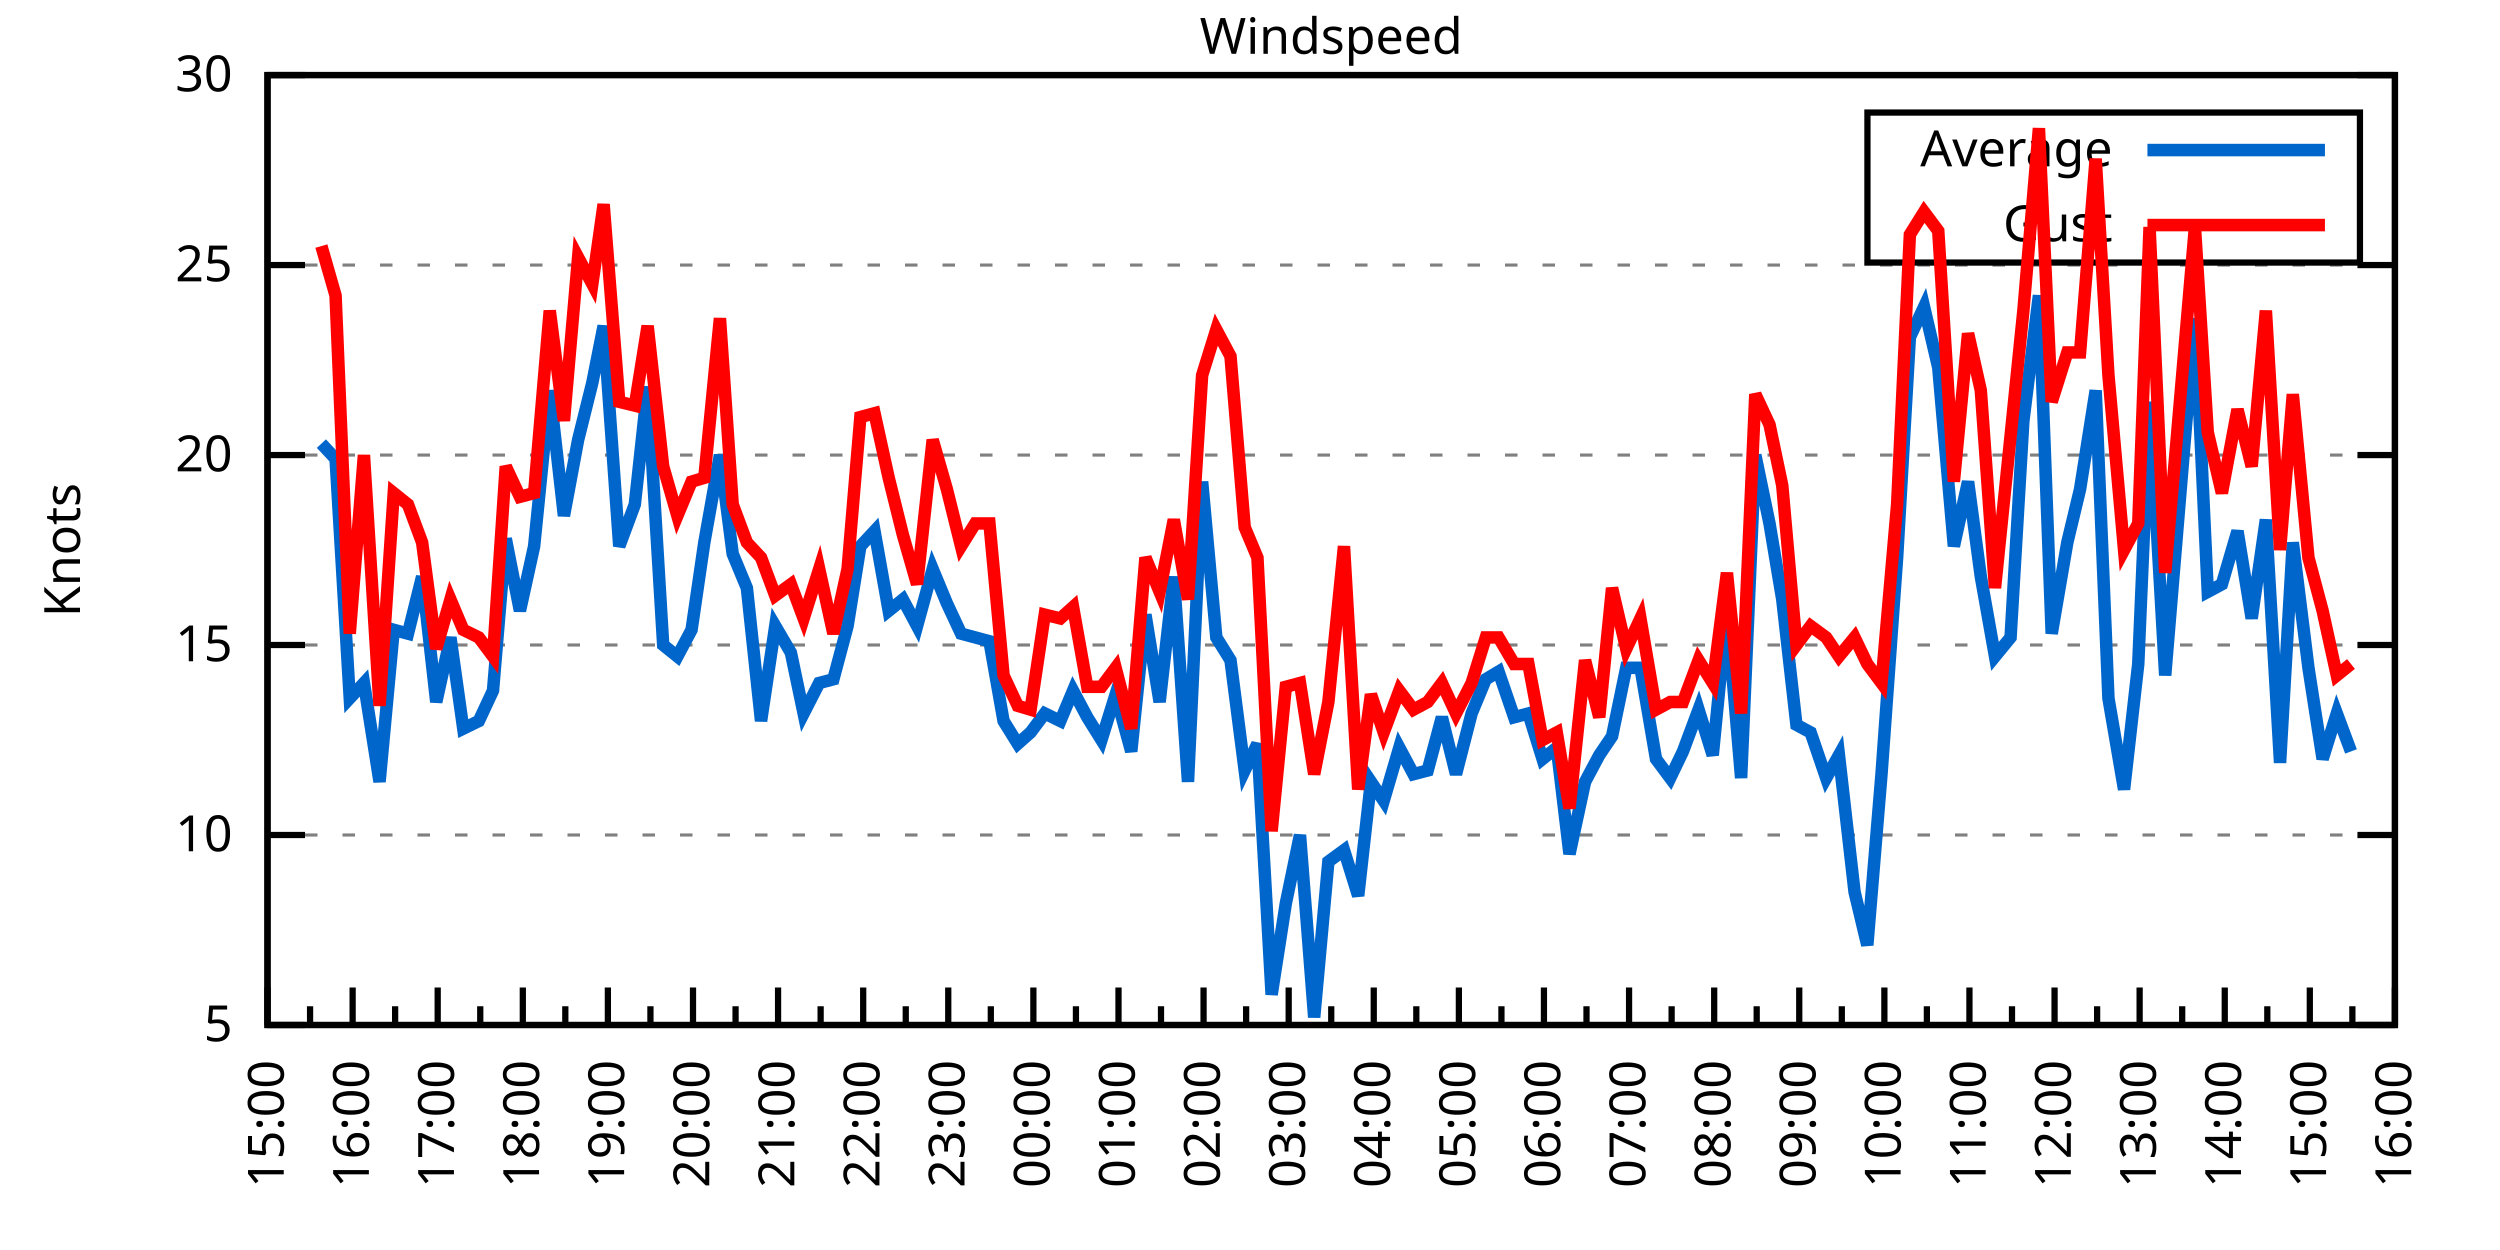
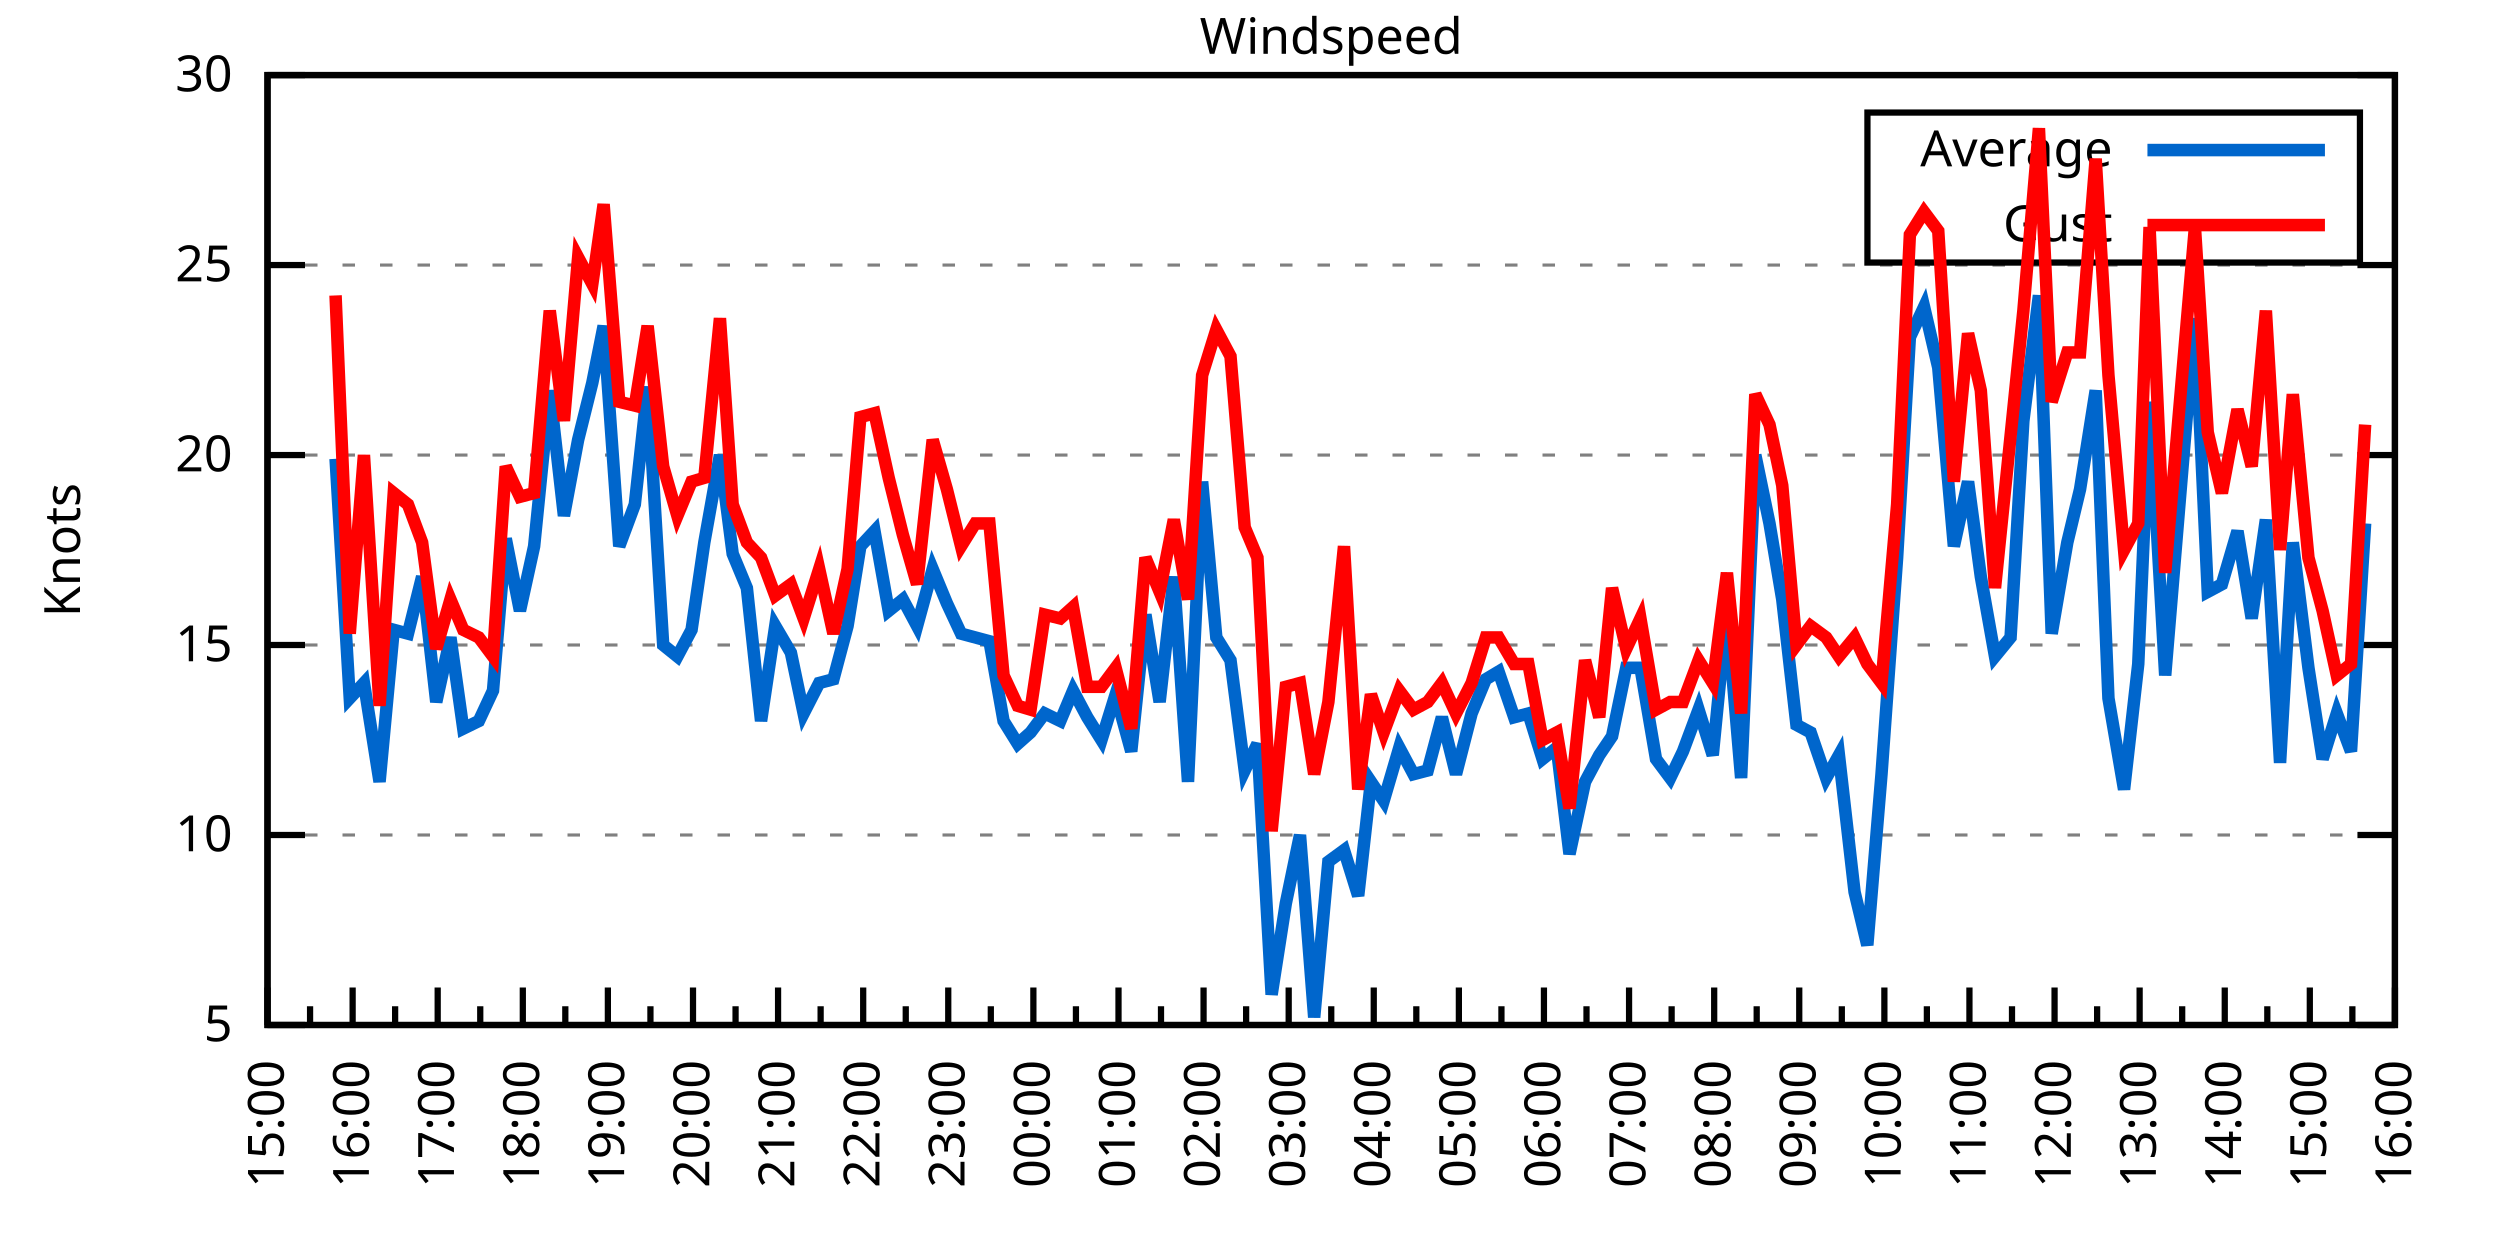
<svg xmlns="http://www.w3.org/2000/svg" xmlns:xlink="http://www.w3.org/1999/xlink" width="400" height="200" viewBox="0 0 400 200">
  <g id="gnuplot_canvas">
    <rect x="0" y="0" width="400" height="200" fill="none" />
    <defs>
      <circle id="gpDot" r="0.5" stroke-width="0.5" stroke="currentColor" />
      <path id="gpPt0" stroke-width="0.333" stroke="currentColor" d="M-1,0 h2 M0,-1 v2" />
      <path id="gpPt1" stroke-width="0.333" stroke="currentColor" d="M-1,-1 L1,1 M1,-1 L-1,1" />
      <path id="gpPt2" stroke-width="0.333" stroke="currentColor" d="M-1,0 L1,0 M0,-1 L0,1 M-1,-1 L1,1 M-1,1 L1,-1" />
      <rect id="gpPt3" stroke-width="0.333" stroke="currentColor" x="-1" y="-1" width="2" height="2" />
      <rect id="gpPt4" stroke-width="0.333" stroke="currentColor" fill="currentColor" x="-1" y="-1" width="2" height="2" />
      <circle id="gpPt5" stroke-width="0.333" stroke="currentColor" cx="0" cy="0" r="1" />
      <use xlink:href="#gpPt5" id="gpPt6" fill="currentColor" stroke="none" />
      <path id="gpPt7" stroke-width="0.333" stroke="currentColor" d="M0,-1.33 L-1.33,0.67 L1.33,0.67 z" />
      <use xlink:href="#gpPt7" id="gpPt8" fill="currentColor" stroke="none" />
      <use xlink:href="#gpPt7" id="gpPt9" stroke="currentColor" transform="rotate(180)" />
      <use xlink:href="#gpPt9" id="gpPt10" fill="currentColor" stroke="none" />
      <use xlink:href="#gpPt3" id="gpPt11" stroke="currentColor" transform="rotate(45)" />
      <use xlink:href="#gpPt11" id="gpPt12" fill="currentColor" stroke="none" />
      <path id="gpPt13" stroke-width="0.333" stroke="currentColor" d="M0,1.330 L1.265,0.411 L0.782,-1.067 L-0.782,-1.076 L-1.265,0.411 z" />
      <use xlink:href="#gpPt13" id="gpPt14" fill="currentColor" stroke="none" />
      <filter id="textbox" filterUnits="objectBoundingBox" x="0" y="0" height="1" width="1">
        <feFlood flood-color="white" flood-opacity="1" result="bgnd" />
        <feComposite in="SourceGraphic" in2="bgnd" operator="atop" />
      </filter>
      <filter id="greybox" filterUnits="objectBoundingBox" x="0" y="0" height="1" width="1">
        <feFlood flood-color="lightgrey" flood-opacity="1" result="grey" />
        <feComposite in="SourceGraphic" in2="grey" operator="atop" />
      </filter>
    </defs>
    <g fill="none" color="white" stroke="currentColor" stroke-width="1.00" stroke-linecap="butt" stroke-linejoin="miter">
</g>
    <g fill="none" color="black" stroke="currentColor" stroke-width="1.00" stroke-linecap="butt" stroke-linejoin="miter">
      <g stroke="none" shape-rendering="crispEdges">
        <polygon fill="rgb(255, 255, 255)" points="42.80,164.00 383.18,164.00 383.18,12.02 42.80,12.02 " />
      </g>
    </g>
    <g fill="none" color="black" stroke="currentColor" stroke-width="1.00" stroke-linecap="butt" stroke-linejoin="miter">
</g>
    <g fill="none" color="black" stroke="black" stroke-width="0.50" stroke-linecap="butt" stroke-linejoin="miter">
</g>
    <g fill="none" color="gray" stroke="currentColor" stroke-width="0.50" stroke-linecap="butt" stroke-linejoin="miter">
      <path stroke="gray" stroke-dasharray="2,4" class="gridline" d="M42.80,164.00 L383.19,164.00  " />
    </g>
    <g fill="none" color="gray" stroke="gray" stroke-width="1.00" stroke-linecap="butt" stroke-linejoin="miter">
</g>
    <g fill="none" color="black" stroke="currentColor" stroke-width="1.00" stroke-linecap="butt" stroke-linejoin="miter">
      <path stroke="black" d="M42.80,164.00 L48.80,164.00 M383.19,164.00 L377.19,164.00  " />
      <g transform="translate(37.20,166.60)" stroke="none" fill="black" font-family="Sans" font-size="8.00" text-anchor="end">
        <text>
          <tspan font-family="Sans"> 5</tspan>
        </text>
      </g>
    </g>
    <g fill="none" color="black" stroke="currentColor" stroke-width="1.00" stroke-linecap="butt" stroke-linejoin="miter">
</g>
    <g fill="none" color="black" stroke="black" stroke-width="0.50" stroke-linecap="butt" stroke-linejoin="miter">
</g>
    <g fill="none" color="gray" stroke="currentColor" stroke-width="0.50" stroke-linecap="butt" stroke-linejoin="miter">
      <path stroke="gray" stroke-dasharray="2,4" class="gridline" d="M42.80,133.60 L383.19,133.60  " />
    </g>
    <g fill="none" color="gray" stroke="gray" stroke-width="1.00" stroke-linecap="butt" stroke-linejoin="miter">
</g>
    <g fill="none" color="black" stroke="currentColor" stroke-width="1.00" stroke-linecap="butt" stroke-linejoin="miter">
      <path stroke="black" d="M42.80,133.60 L48.80,133.60 M383.19,133.60 L377.19,133.60  " />
      <g transform="translate(37.20,136.20)" stroke="none" fill="black" font-family="Sans" font-size="8.00" text-anchor="end">
        <text>
          <tspan font-family="Sans"> 10</tspan>
        </text>
      </g>
    </g>
    <g fill="none" color="black" stroke="currentColor" stroke-width="1.00" stroke-linecap="butt" stroke-linejoin="miter">
</g>
    <g fill="none" color="black" stroke="black" stroke-width="0.50" stroke-linecap="butt" stroke-linejoin="miter">
</g>
    <g fill="none" color="gray" stroke="currentColor" stroke-width="0.50" stroke-linecap="butt" stroke-linejoin="miter">
      <path stroke="gray" stroke-dasharray="2,4" class="gridline" d="M42.80,103.20 L383.19,103.20  " />
    </g>
    <g fill="none" color="gray" stroke="gray" stroke-width="1.00" stroke-linecap="butt" stroke-linejoin="miter">
</g>
    <g fill="none" color="black" stroke="currentColor" stroke-width="1.00" stroke-linecap="butt" stroke-linejoin="miter">
      <path stroke="black" d="M42.80,103.20 L48.80,103.20 M383.19,103.20 L377.19,103.20  " />
      <g transform="translate(37.20,105.80)" stroke="none" fill="black" font-family="Sans" font-size="8.00" text-anchor="end">
        <text>
          <tspan font-family="Sans"> 15</tspan>
        </text>
      </g>
    </g>
    <g fill="none" color="black" stroke="currentColor" stroke-width="1.00" stroke-linecap="butt" stroke-linejoin="miter">
</g>
    <g fill="none" color="black" stroke="black" stroke-width="0.50" stroke-linecap="butt" stroke-linejoin="miter">
</g>
    <g fill="none" color="gray" stroke="currentColor" stroke-width="0.50" stroke-linecap="butt" stroke-linejoin="miter">
      <path stroke="gray" stroke-dasharray="2,4" class="gridline" d="M42.80,72.81 L383.19,72.81  " />
    </g>
    <g fill="none" color="gray" stroke="gray" stroke-width="1.00" stroke-linecap="butt" stroke-linejoin="miter">
</g>
    <g fill="none" color="black" stroke="currentColor" stroke-width="1.00" stroke-linecap="butt" stroke-linejoin="miter">
      <path stroke="black" d="M42.80,72.81 L48.80,72.81 M383.19,72.81 L377.19,72.81  " />
      <g transform="translate(37.20,75.41)" stroke="none" fill="black" font-family="Sans" font-size="8.00" text-anchor="end">
        <text>
          <tspan font-family="Sans"> 20</tspan>
        </text>
      </g>
    </g>
    <g fill="none" color="black" stroke="currentColor" stroke-width="1.00" stroke-linecap="butt" stroke-linejoin="miter">
</g>
    <g fill="none" color="black" stroke="black" stroke-width="0.50" stroke-linecap="butt" stroke-linejoin="miter">
</g>
    <g fill="none" color="gray" stroke="currentColor" stroke-width="0.50" stroke-linecap="butt" stroke-linejoin="miter">
      <path stroke="gray" stroke-dasharray="2,4" class="gridline" d="M42.80,42.41 L383.19,42.41  " />
    </g>
    <g fill="none" color="gray" stroke="gray" stroke-width="1.00" stroke-linecap="butt" stroke-linejoin="miter">
</g>
    <g fill="none" color="black" stroke="currentColor" stroke-width="1.00" stroke-linecap="butt" stroke-linejoin="miter">
      <path stroke="black" d="M42.80,42.41 L48.80,42.41 M383.19,42.41 L377.19,42.41  " />
      <g transform="translate(37.20,45.01)" stroke="none" fill="black" font-family="Sans" font-size="8.00" text-anchor="end">
        <text>
          <tspan font-family="Sans"> 25</tspan>
        </text>
      </g>
    </g>
    <g fill="none" color="black" stroke="currentColor" stroke-width="1.00" stroke-linecap="butt" stroke-linejoin="miter">
</g>
    <g fill="none" color="black" stroke="black" stroke-width="0.50" stroke-linecap="butt" stroke-linejoin="miter">
</g>
    <g fill="none" color="gray" stroke="currentColor" stroke-width="0.50" stroke-linecap="butt" stroke-linejoin="miter">
      <path stroke="gray" stroke-dasharray="2,4" class="gridline" d="M42.80,12.01 L383.19,12.01  " />
    </g>
    <g fill="none" color="gray" stroke="gray" stroke-width="1.00" stroke-linecap="butt" stroke-linejoin="miter">
</g>
    <g fill="none" color="black" stroke="currentColor" stroke-width="1.00" stroke-linecap="butt" stroke-linejoin="miter">
      <path stroke="black" d="M42.80,12.01 L48.80,12.01 M383.19,12.01 L377.19,12.01  " />
      <g transform="translate(37.20,14.61)" stroke="none" fill="black" font-family="Sans" font-size="8.00" text-anchor="end">
        <text>
          <tspan font-family="Sans"> 30</tspan>
        </text>
      </g>
    </g>
    <g fill="none" color="black" stroke="currentColor" stroke-width="1.00" stroke-linecap="butt" stroke-linejoin="miter">
      <path stroke="black" d="M42.80,164.00 L42.80,158.00  " />
      <g transform="translate(45.40,169.60) rotate(270)" stroke="none" fill="black" font-family="Sans" font-size="8.00" text-anchor="end">
        <text>
          <tspan font-family="Sans">15:00</tspan>
        </text>
      </g>
    </g>
    <g fill="none" color="black" stroke="currentColor" stroke-width="1.00" stroke-linecap="butt" stroke-linejoin="miter">
      <path stroke="black" d="M49.61,164.00 L49.61,161.00 M56.42,164.00 L56.42,158.00  " />
      <g transform="translate(59.02,169.60) rotate(270)" stroke="none" fill="black" font-family="Sans" font-size="8.00" text-anchor="end">
        <text>
          <tspan font-family="Sans">16:00</tspan>
        </text>
      </g>
    </g>
    <g fill="none" color="black" stroke="currentColor" stroke-width="1.00" stroke-linecap="butt" stroke-linejoin="miter">
      <path stroke="black" d="M63.22,164.00 L63.22,161.00 M70.03,164.00 L70.03,158.00  " />
      <g transform="translate(72.63,169.60) rotate(270)" stroke="none" fill="black" font-family="Sans" font-size="8.00" text-anchor="end">
        <text>
          <tspan font-family="Sans">17:00</tspan>
        </text>
      </g>
    </g>
    <g fill="none" color="black" stroke="currentColor" stroke-width="1.00" stroke-linecap="butt" stroke-linejoin="miter">
      <path stroke="black" d="M76.84,164.00 L76.84,161.00 M83.65,164.00 L83.65,158.00  " />
      <g transform="translate(86.25,169.60) rotate(270)" stroke="none" fill="black" font-family="Sans" font-size="8.00" text-anchor="end">
        <text>
          <tspan font-family="Sans">18:00</tspan>
        </text>
      </g>
    </g>
    <g fill="none" color="black" stroke="currentColor" stroke-width="1.00" stroke-linecap="butt" stroke-linejoin="miter">
      <path stroke="black" d="M90.45,164.00 L90.45,161.00 M97.26,164.00 L97.26,158.00  " />
      <g transform="translate(99.86,169.60) rotate(270)" stroke="none" fill="black" font-family="Sans" font-size="8.00" text-anchor="end">
        <text>
          <tspan font-family="Sans">19:00</tspan>
        </text>
      </g>
    </g>
    <g fill="none" color="black" stroke="currentColor" stroke-width="1.00" stroke-linecap="butt" stroke-linejoin="miter">
      <path stroke="black" d="M104.07,164.00 L104.07,161.00 M110.88,164.00 L110.88,158.00  " />
      <g transform="translate(113.48,169.60) rotate(270)" stroke="none" fill="black" font-family="Sans" font-size="8.00" text-anchor="end">
        <text>
          <tspan font-family="Sans">20:00</tspan>
        </text>
      </g>
    </g>
    <g fill="none" color="black" stroke="currentColor" stroke-width="1.00" stroke-linecap="butt" stroke-linejoin="miter">
      <path stroke="black" d="M117.69,164.00 L117.69,161.00 M124.49,164.00 L124.49,158.00  " />
      <g transform="translate(127.09,169.60) rotate(270)" stroke="none" fill="black" font-family="Sans" font-size="8.00" text-anchor="end">
        <text>
          <tspan font-family="Sans">21:00</tspan>
        </text>
      </g>
    </g>
    <g fill="none" color="black" stroke="currentColor" stroke-width="1.00" stroke-linecap="butt" stroke-linejoin="miter">
      <path stroke="black" d="M131.30,164.00 L131.30,161.00 M138.11,164.00 L138.11,158.00  " />
      <g transform="translate(140.71,169.60) rotate(270)" stroke="none" fill="black" font-family="Sans" font-size="8.00" text-anchor="end">
        <text>
          <tspan font-family="Sans">22:00</tspan>
        </text>
      </g>
    </g>
    <g fill="none" color="black" stroke="currentColor" stroke-width="1.00" stroke-linecap="butt" stroke-linejoin="miter">
      <path stroke="black" d="M144.92,164.00 L144.92,161.00 M151.72,164.00 L151.72,158.00  " />
      <g transform="translate(154.32,169.60) rotate(270)" stroke="none" fill="black" font-family="Sans" font-size="8.00" text-anchor="end">
        <text>
          <tspan font-family="Sans">23:00</tspan>
        </text>
      </g>
    </g>
    <g fill="none" color="black" stroke="currentColor" stroke-width="1.00" stroke-linecap="butt" stroke-linejoin="miter">
      <path stroke="black" d="M158.53,164.00 L158.53,161.00 M165.34,164.00 L165.34,158.00  " />
      <g transform="translate(167.94,169.60) rotate(270)" stroke="none" fill="black" font-family="Sans" font-size="8.00" text-anchor="end">
        <text>
          <tspan font-family="Sans">00:00</tspan>
        </text>
      </g>
    </g>
    <g fill="none" color="black" stroke="currentColor" stroke-width="1.00" stroke-linecap="butt" stroke-linejoin="miter">
      <path stroke="black" d="M172.15,164.00 L172.15,161.00 M178.96,164.00 L178.96,158.00  " />
      <g transform="translate(181.56,169.60) rotate(270)" stroke="none" fill="black" font-family="Sans" font-size="8.00" text-anchor="end">
        <text>
          <tspan font-family="Sans">01:00</tspan>
        </text>
      </g>
    </g>
    <g fill="none" color="black" stroke="currentColor" stroke-width="1.00" stroke-linecap="butt" stroke-linejoin="miter">
      <path stroke="black" d="M185.76,164.00 L185.76,161.00 M192.57,164.00 L192.57,158.00  " />
      <g transform="translate(195.17,169.60) rotate(270)" stroke="none" fill="black" font-family="Sans" font-size="8.00" text-anchor="end">
        <text>
          <tspan font-family="Sans">02:00</tspan>
        </text>
      </g>
    </g>
    <g fill="none" color="black" stroke="currentColor" stroke-width="1.00" stroke-linecap="butt" stroke-linejoin="miter">
      <path stroke="black" d="M199.38,164.00 L199.38,161.00 M206.19,164.00 L206.19,158.00  " />
      <g transform="translate(208.79,169.60) rotate(270)" stroke="none" fill="black" font-family="Sans" font-size="8.00" text-anchor="end">
        <text>
          <tspan font-family="Sans">03:00</tspan>
        </text>
      </g>
    </g>
    <g fill="none" color="black" stroke="currentColor" stroke-width="1.00" stroke-linecap="butt" stroke-linejoin="miter">
      <path stroke="black" d="M213.00,164.00 L213.00,161.00 M219.80,164.00 L219.80,158.00  " />
      <g transform="translate(222.40,169.60) rotate(270)" stroke="none" fill="black" font-family="Sans" font-size="8.00" text-anchor="end">
        <text>
          <tspan font-family="Sans">04:00</tspan>
        </text>
      </g>
    </g>
    <g fill="none" color="black" stroke="currentColor" stroke-width="1.00" stroke-linecap="butt" stroke-linejoin="miter">
      <path stroke="black" d="M226.61,164.00 L226.61,161.00 M233.42,164.00 L233.42,158.00  " />
      <g transform="translate(236.02,169.60) rotate(270)" stroke="none" fill="black" font-family="Sans" font-size="8.00" text-anchor="end">
        <text>
          <tspan font-family="Sans">05:00</tspan>
        </text>
      </g>
    </g>
    <g fill="none" color="black" stroke="currentColor" stroke-width="1.00" stroke-linecap="butt" stroke-linejoin="miter">
      <path stroke="black" d="M240.23,164.00 L240.23,161.00 M247.03,164.00 L247.03,158.00  " />
      <g transform="translate(249.63,169.60) rotate(270)" stroke="none" fill="black" font-family="Sans" font-size="8.00" text-anchor="end">
        <text>
          <tspan font-family="Sans">06:00</tspan>
        </text>
      </g>
    </g>
    <g fill="none" color="black" stroke="currentColor" stroke-width="1.00" stroke-linecap="butt" stroke-linejoin="miter">
      <path stroke="black" d="M253.84,164.00 L253.84,161.00 M260.65,164.00 L260.65,158.00  " />
      <g transform="translate(263.25,169.60) rotate(270)" stroke="none" fill="black" font-family="Sans" font-size="8.00" text-anchor="end">
        <text>
          <tspan font-family="Sans">07:00</tspan>
        </text>
      </g>
    </g>
    <g fill="none" color="black" stroke="currentColor" stroke-width="1.00" stroke-linecap="butt" stroke-linejoin="miter">
      <path stroke="black" d="M267.46,164.00 L267.46,161.00 M274.27,164.00 L274.27,158.00  " />
      <g transform="translate(276.87,169.60) rotate(270)" stroke="none" fill="black" font-family="Sans" font-size="8.00" text-anchor="end">
        <text>
          <tspan font-family="Sans">08:00</tspan>
        </text>
      </g>
    </g>
    <g fill="none" color="black" stroke="currentColor" stroke-width="1.00" stroke-linecap="butt" stroke-linejoin="miter">
      <path stroke="black" d="M281.07,164.00 L281.07,161.00 M287.88,164.00 L287.88,158.00  " />
      <g transform="translate(290.48,169.60) rotate(270)" stroke="none" fill="black" font-family="Sans" font-size="8.00" text-anchor="end">
        <text>
          <tspan font-family="Sans">09:00</tspan>
        </text>
      </g>
    </g>
    <g fill="none" color="black" stroke="currentColor" stroke-width="1.00" stroke-linecap="butt" stroke-linejoin="miter">
      <path stroke="black" d="M294.69,164.00 L294.69,161.00 M301.50,164.00 L301.50,158.00  " />
      <g transform="translate(304.10,169.60) rotate(270)" stroke="none" fill="black" font-family="Sans" font-size="8.00" text-anchor="end">
        <text>
          <tspan font-family="Sans">10:00</tspan>
        </text>
      </g>
    </g>
    <g fill="none" color="black" stroke="currentColor" stroke-width="1.00" stroke-linecap="butt" stroke-linejoin="miter">
      <path stroke="black" d="M308.30,164.00 L308.30,161.00 M315.11,164.00 L315.11,158.00  " />
      <g transform="translate(317.71,169.60) rotate(270)" stroke="none" fill="black" font-family="Sans" font-size="8.00" text-anchor="end">
        <text>
          <tspan font-family="Sans">11:00</tspan>
        </text>
      </g>
    </g>
    <g fill="none" color="black" stroke="currentColor" stroke-width="1.00" stroke-linecap="butt" stroke-linejoin="miter">
      <path stroke="black" d="M321.92,164.00 L321.92,161.00 M328.73,164.00 L328.73,158.00  " />
      <g transform="translate(331.33,169.60) rotate(270)" stroke="none" fill="black" font-family="Sans" font-size="8.00" text-anchor="end">
        <text>
          <tspan font-family="Sans">12:00</tspan>
        </text>
      </g>
    </g>
    <g fill="none" color="black" stroke="currentColor" stroke-width="1.00" stroke-linecap="butt" stroke-linejoin="miter">
      <path stroke="black" d="M335.54,164.00 L335.54,161.00 M342.34,164.00 L342.34,158.00  " />
      <g transform="translate(344.94,169.60) rotate(270)" stroke="none" fill="black" font-family="Sans" font-size="8.00" text-anchor="end">
        <text>
          <tspan font-family="Sans">13:00</tspan>
        </text>
      </g>
    </g>
    <g fill="none" color="black" stroke="currentColor" stroke-width="1.00" stroke-linecap="butt" stroke-linejoin="miter">
      <path stroke="black" d="M349.15,164.00 L349.15,161.00 M355.96,164.00 L355.96,158.00  " />
      <g transform="translate(358.56,169.60) rotate(270)" stroke="none" fill="black" font-family="Sans" font-size="8.00" text-anchor="end">
        <text>
          <tspan font-family="Sans">14:00</tspan>
        </text>
      </g>
    </g>
    <g fill="none" color="black" stroke="currentColor" stroke-width="1.00" stroke-linecap="butt" stroke-linejoin="miter">
      <path stroke="black" d="M362.77,164.00 L362.77,161.00 M369.57,164.00 L369.57,158.00  " />
      <g transform="translate(372.17,169.60) rotate(270)" stroke="none" fill="black" font-family="Sans" font-size="8.00" text-anchor="end">
        <text>
          <tspan font-family="Sans">15:00</tspan>
        </text>
      </g>
    </g>
    <g fill="none" color="black" stroke="currentColor" stroke-width="1.00" stroke-linecap="butt" stroke-linejoin="miter">
      <path stroke="black" d="M376.38,164.00 L376.38,161.00 M383.19,164.00 L383.19,158.00  " />
      <g transform="translate(385.79,169.60) rotate(270)" stroke="none" fill="black" font-family="Sans" font-size="8.00" text-anchor="end">
        <text>
          <tspan font-family="Sans">16:00</tspan>
        </text>
      </g>
    </g>
    <g fill="none" color="black" stroke="currentColor" stroke-width="1.00" stroke-linecap="butt" stroke-linejoin="miter">
</g>
    <g fill="none" color="black" stroke="currentColor" stroke-width="1.00" stroke-linecap="butt" stroke-linejoin="miter">
      <path stroke="black" d="M42.80,12.01 L42.80,164.00 L383.19,164.00 L383.19,12.01 L42.80,12.01 Z  " />
    </g>
    <g fill="none" color="black" stroke="currentColor" stroke-width="1.00" stroke-linecap="butt" stroke-linejoin="miter">
      <g transform="translate(12.80,88.01) rotate(270)" stroke="none" fill="black" font-family="Sans" font-size="8.00" text-anchor="middle">
        <text>
          <tspan font-family="Sans">Knots</tspan>
        </text>
      </g>
    </g>
    <g fill="none" color="black" stroke="currentColor" stroke-width="1.00" stroke-linecap="butt" stroke-linejoin="miter">
</g>
    <g fill="none" color="black" stroke="currentColor" stroke-width="1.00" stroke-linecap="butt" stroke-linejoin="miter">
      <path stroke="black" d="M298.79,42.01 L298.79,18.01 L377.59,18.01 L377.59,42.01 L298.79,42.01 Z  " />
    </g>
    <g id="Windspeed_plot_1">
      <g fill="none" color="white" stroke="black" stroke-width="2.00" stroke-linecap="butt" stroke-linejoin="miter">
</g>
      <g fill="none" color="black" stroke="currentColor" stroke-width="2.00" stroke-linecap="butt" stroke-linejoin="miter">
        <g transform="translate(337.99,26.61)" stroke="none" fill="black" font-family="Sans" font-size="8.00" text-anchor="end">
          <text>
            <tspan font-family="Sans">Average</tspan>
          </text>
        </g>
      </g>
      <g fill="none" color="black" stroke="currentColor" stroke-width="2.00" stroke-linecap="butt" stroke-linejoin="miter">
-         <path stroke="rgb(  0, 102, 204)" d="M343.59,24.01 L371.99,24.01 M51.42,70.98 L53.69,73.41 L55.96,111.72 L58.23,109.28 L60.73,125.09 L63.00,100.77   L65.27,101.38 L67.54,92.26 L69.80,112.32 L72.07,101.99 L74.12,116.58 L76.61,115.36 L78.88,110.50 L80.92,86.18   L83.19,97.73 L85.46,87.40 L87.96,62.47 L90.23,82.53 L92.50,70.37 L94.77,61.25 L96.58,52.14 L99.08,87.40   L101.57,80.71 L103.62,61.86 L106.11,103.20 L108.38,105.03 L110.65,100.77 L112.69,86.79 L115.19,72.81 L117.23,88.61   L119.50,94.08 L121.77,115.36 L124.04,100.16 L126.54,104.42 L128.58,114.15 L131.07,109.28 L133.34,108.68 L135.61,100.16   L137.66,87.40 L139.92,84.97 L142.19,97.73 L144.46,95.91 L146.73,100.16 L149.23,91.04 L151.50,96.52 L153.77,101.38   L156.04,101.99 L158.31,102.60 L160.57,115.36 L162.84,119.01 L164.89,117.19 L167.16,114.15 L169.65,115.36 L171.69,110.50   L173.96,114.76 L176.23,118.40 L178.50,111.11 L181.00,120.23 L183.27,98.34 L185.54,112.32 L187.81,92.26 L190.08,125.09   L192.34,77.06 L194.61,101.99 L196.88,105.64 L199.15,123.27 L201.19,119.01 L203.46,159.14 L205.73,144.55 L208.00,133.60   L210.27,162.78 L212.54,137.86 L215.04,136.03 L217.31,143.33 L219.35,125.09 L221.39,128.13 L223.89,119.62 L226.16,123.87   L228.43,123.27 L230.70,114.76 L232.96,123.87 L235.46,114.15 L237.73,108.68 L239.77,107.46 L242.27,114.76 L244.54,114.15   L246.81,121.44 L249.08,119.62 L251.12,136.64 L253.61,125.09 L255.88,120.83 L257.93,117.80 L260.20,106.85 L262.47,106.85   L264.96,121.44 L267.23,124.48 L269.27,120.23 L271.77,113.54 L274.04,120.83 L276.31,97.73 L278.58,124.48 L280.85,72.81   L283.12,83.75 L285.16,95.91 L287.43,115.97 L289.70,117.19 L292.19,124.48 L294.23,120.83 L296.73,142.72 L298.77,151.23   L301.04,123.87 L303.54,89.22 L305.58,53.96 L307.85,49.10 L310.12,58.82 L312.62,87.40 L314.89,77.06 L316.93,92.26   L319.20,105.03 L321.69,101.99 L323.74,67.33 L326.23,47.27 L328.27,101.38 L330.77,86.79 L332.81,78.28 L335.31,62.47   L337.35,111.72 L339.85,126.31 L342.12,106.24 L343.93,64.29 L346.43,108.07 L351.19,50.92 L353.24,94.69 L355.50,93.48   L358.00,84.97 L360.27,98.95 L362.54,83.14 L364.81,122.05 L366.85,86.79 L369.35,106.85 L371.62,121.44 L373.89,114.15   L376.16,120.23  " />
+         <path stroke="rgb(  0, 102, 204)" d="M343.59,24.01 L371.99,24.01 M53.69,73.41 L55.96,111.72 L58.23,109.28 L60.73,125.09 L63.00,100.77 L65.27,101.38   L67.54,92.26 L69.80,112.32 L72.07,101.99 L74.12,116.58 L76.61,115.36 L78.88,110.50 L80.92,86.18 L83.19,97.73   L85.46,87.40 L87.96,62.47 L90.23,82.53 L92.50,70.37 L94.77,61.25 L96.58,52.14 L99.08,87.40 L101.57,80.71   L103.62,61.86 L106.11,103.20 L108.38,105.03 L110.65,100.77 L112.69,86.79 L115.19,72.81 L117.23,88.61 L119.50,94.08   L121.77,115.36 L124.04,100.16 L126.54,104.42 L128.58,114.15 L131.07,109.28 L133.34,108.68 L135.61,100.16 L137.66,87.40   L139.92,84.97 L142.19,97.73 L144.46,95.91 L146.73,100.16 L149.23,91.04 L151.50,96.52 L153.77,101.38 L156.04,101.99   L158.31,102.60 L160.57,115.36 L162.84,119.01 L164.89,117.19 L167.16,114.15 L169.65,115.36 L171.69,110.50 L173.96,114.76   L176.23,118.40 L178.50,111.11 L181.00,120.23 L183.27,98.34 L185.54,112.32 L187.81,92.26 L190.08,125.09 L192.34,77.06   L194.61,101.99 L196.88,105.64 L199.15,123.27 L201.19,119.01 L203.46,159.14 L205.73,144.55 L208.00,133.60 L210.27,162.78   L212.54,137.86 L215.04,136.03 L217.31,143.33 L219.35,125.09 L221.39,128.13 L223.89,119.62 L226.16,123.87 L228.43,123.27   L230.70,114.76 L232.96,123.87 L235.46,114.15 L237.73,108.68 L239.77,107.46 L242.27,114.76 L244.54,114.15 L246.81,121.44   L249.08,119.62 L251.12,136.64 L253.61,125.09 L255.88,120.83 L257.93,117.80 L260.20,106.85 L262.47,106.85 L264.96,121.44   L267.23,124.48 L269.27,120.23 L271.77,113.54 L274.04,120.83 L276.31,97.73 L278.58,124.48 L280.85,72.81 L283.12,83.75   L285.16,95.91 L287.43,115.97 L289.70,117.19 L292.19,124.48 L294.23,120.83 L296.73,142.72 L298.77,151.23 L301.04,123.87   L303.54,89.22 L305.58,53.96 L307.85,49.10 L310.12,58.82 L312.62,87.40 L314.89,77.06 L316.93,92.26 L319.20,105.03   L321.69,101.99 L323.74,67.33 L326.23,47.27 L328.27,101.38 L330.77,86.79 L332.81,78.28 L335.31,62.47 L337.35,111.72   L339.85,126.31 L342.12,106.24 L343.93,64.29 L346.43,108.07 L351.19,50.92 L353.24,94.69 L355.50,93.48 L358.00,84.97   L360.27,98.95 L362.54,83.14 L364.81,122.05 L366.85,86.79 L369.35,106.85 L371.62,121.44 L373.89,114.15 L376.16,120.23   L378.42,83.75  " />
      </g>
    </g>
    <g id="Windspeed_plot_2">
      <g fill="none" color="black" stroke="currentColor" stroke-width="2.00" stroke-linecap="butt" stroke-linejoin="miter">
        <g transform="translate(337.99,38.61)" stroke="none" fill="black" font-family="Sans" font-size="8.00" text-anchor="end">
          <text>
            <tspan font-family="Sans">Gust</tspan>
          </text>
        </g>
      </g>
      <g fill="none" color="black" stroke="currentColor" stroke-width="2.00" stroke-linecap="butt" stroke-linejoin="miter">
-         <path stroke="rgb(255,   0,   0)" d="M343.59,36.01 L371.99,36.01 M51.42,39.37 L53.69,47.27 L55.96,101.38 L58.23,72.81 L60.73,112.93 L63.00,78.89   L65.27,80.71 L67.54,86.79 L69.80,103.81 L72.07,95.91 L74.12,100.77 L76.61,101.99 L78.88,105.03 L80.92,74.63   L83.19,79.49 L85.46,78.89 L87.96,49.70 L90.23,67.33 L92.50,41.19 L94.77,45.45 L96.58,32.68 L99.08,64.29   L101.57,64.90 L103.62,52.14 L106.11,74.63 L108.38,82.53 L110.65,77.06 L112.69,76.45 L115.19,50.92 L117.23,80.71   L119.50,86.79 L121.77,89.22 L124.04,95.30 L126.54,93.48 L128.58,98.95 L131.07,91.04 L133.34,101.38 L135.61,91.04   L137.66,66.73 L139.92,66.12 L142.19,76.45 L144.46,85.57 L146.73,93.48 L149.23,70.37 L151.50,78.28 L153.77,87.40   L156.04,83.75 L158.31,83.75 L160.57,108.07 L162.84,112.93 L164.89,113.54 L167.16,98.34 L169.65,98.95 L171.69,97.12   L173.96,109.89 L176.23,109.89 L178.50,106.85 L181.00,116.58 L183.27,89.22 L185.54,94.69 L187.81,83.14 L190.08,95.91   L192.34,60.04 L194.61,52.74 L196.88,57.00 L199.15,84.36 L201.19,89.22 L203.46,132.99 L205.73,109.89 L208.00,109.28   L210.27,123.87 L212.54,112.32 L215.04,87.40 L217.31,126.31 L219.35,111.11 L221.39,117.19 L223.89,110.50 L226.16,113.54   L228.43,112.32 L230.70,109.28 L232.96,114.15 L235.46,109.28 L237.73,101.99 L239.77,101.99 L242.27,106.24 L244.54,106.24   L246.81,118.40 L249.08,117.19 L251.12,129.35 L253.61,105.64 L255.88,114.76 L257.93,94.08 L260.20,103.81 L262.47,98.95   L264.96,113.54 L267.23,112.32 L269.27,112.32 L271.77,105.64 L274.04,109.28 L276.31,91.65 L278.58,114.15 L280.85,63.08   L283.12,67.94 L285.16,77.67 L287.43,103.20 L289.70,100.16 L292.19,101.99 L294.23,105.03 L296.73,101.99 L298.77,106.24   L301.04,109.28 L303.54,80.71 L305.58,37.54 L307.85,33.90 L310.12,36.94 L312.62,77.06 L314.89,53.35 L316.93,62.47   L319.20,94.08 L321.69,69.77 L323.74,49.70 L326.23,20.52 L328.27,64.29 L330.77,56.39 L332.81,56.39 L335.31,25.39   L337.35,60.04 L339.85,88.00 L342.12,83.75 L343.93,36.33 L346.43,91.65 L351.19,36.33 L353.24,69.16 L355.50,78.89   L358.00,65.51 L360.27,74.63 L362.54,49.70 L364.81,88.00 L366.85,63.08 L369.35,89.22 L371.62,97.73 L373.89,108.07   L376.16,106.24  " />
+         <path stroke="rgb(255,   0,   0)" d="M343.59,36.01 L371.99,36.01 M53.69,47.27 L55.96,101.38 L58.23,72.81 L60.73,112.93 L63.00,78.89 L65.27,80.71   L67.54,86.79 L69.80,103.81 L72.07,95.91 L74.12,100.77 L76.61,101.99 L78.88,105.03 L80.92,74.63 L83.19,79.49   L85.46,78.89 L87.96,49.70 L90.23,67.33 L92.50,41.19 L94.77,45.45 L96.58,32.68 L99.08,64.29 L101.57,64.90   L103.62,52.14 L106.11,74.63 L108.38,82.53 L110.65,77.06 L112.69,76.45 L115.19,50.92 L117.23,80.71 L119.50,86.79   L121.77,89.22 L124.04,95.30 L126.54,93.48 L128.58,98.95 L131.07,91.04 L133.34,101.38 L135.61,91.04 L137.66,66.73   L139.92,66.12 L142.19,76.45 L144.46,85.57 L146.73,93.48 L149.23,70.37 L151.50,78.28 L153.77,87.40 L156.04,83.75   L158.31,83.75 L160.57,108.07 L162.84,112.93 L164.89,113.54 L167.16,98.34 L169.65,98.95 L171.69,97.12 L173.96,109.89   L176.23,109.89 L178.50,106.85 L181.00,116.58 L183.27,89.22 L185.54,94.69 L187.81,83.14 L190.08,95.91 L192.34,60.04   L194.61,52.74 L196.88,57.00 L199.15,84.36 L201.19,89.22 L203.46,132.99 L205.73,109.89 L208.00,109.28 L210.27,123.87   L212.54,112.32 L215.04,87.40 L217.31,126.31 L219.35,111.11 L221.39,117.19 L223.89,110.50 L226.16,113.54 L228.43,112.32   L230.70,109.28 L232.96,114.15 L235.46,109.28 L237.73,101.99 L239.77,101.99 L242.27,106.24 L244.54,106.24 L246.81,118.40   L249.08,117.19 L251.12,129.35 L253.61,105.64 L255.88,114.76 L257.93,94.08 L260.20,103.81 L262.47,98.95 L264.96,113.54   L267.23,112.32 L269.27,112.32 L271.77,105.64 L274.04,109.28 L276.31,91.65 L278.58,114.15 L280.85,63.08 L283.12,67.94   L285.16,77.67 L287.43,103.20 L289.70,100.16 L292.19,101.99 L294.23,105.03 L296.73,101.99 L298.77,106.24 L301.04,109.28   L303.54,80.71 L305.58,37.54 L307.85,33.90 L310.12,36.94 L312.62,77.06 L314.89,53.35 L316.93,62.47 L319.20,94.08   L321.69,69.77 L323.74,49.70 L326.23,20.52 L328.27,64.29 L330.77,56.39 L332.81,56.39 L335.31,25.39 L337.35,60.04   L339.85,88.00 L342.12,83.75 L343.93,36.33 L346.43,91.65 L351.19,36.33 L353.24,69.16 L355.50,78.89 L358.00,65.51   L360.27,74.63 L362.54,49.70 L364.81,88.00 L366.85,63.08 L369.35,89.22 L371.62,97.73 L373.89,108.07 L376.16,106.24   L378.42,67.94  " />
      </g>
    </g>
    <g fill="none" color="black" stroke="currentColor" stroke-width="2.00" stroke-linecap="butt" stroke-linejoin="miter">
</g>
    <g fill="none" color="black" stroke="black" stroke-width="1.00" stroke-linecap="butt" stroke-linejoin="miter">
</g>
    <g fill="none" color="black" stroke="currentColor" stroke-width="1.00" stroke-linecap="butt" stroke-linejoin="miter">
      <path stroke="black" d="M42.80,12.01 L42.80,164.00 L383.19,164.00 L383.19,12.01 L42.80,12.01 Z  " />
    </g>
    <g fill="none" color="black" stroke="currentColor" stroke-width="1.00" stroke-linecap="butt" stroke-linejoin="miter">
      <g transform="translate(212.99,8.61)" stroke="none" fill="black" font-family="Sans" font-size="8.00" text-anchor="middle">
        <text>
          <tspan font-family="Sans">Windspeed</tspan>
        </text>
      </g>
    </g>
    <g fill="none" color="black" stroke="currentColor" stroke-width="1.00" stroke-linecap="butt" stroke-linejoin="miter">
</g>
  </g>
</svg>
